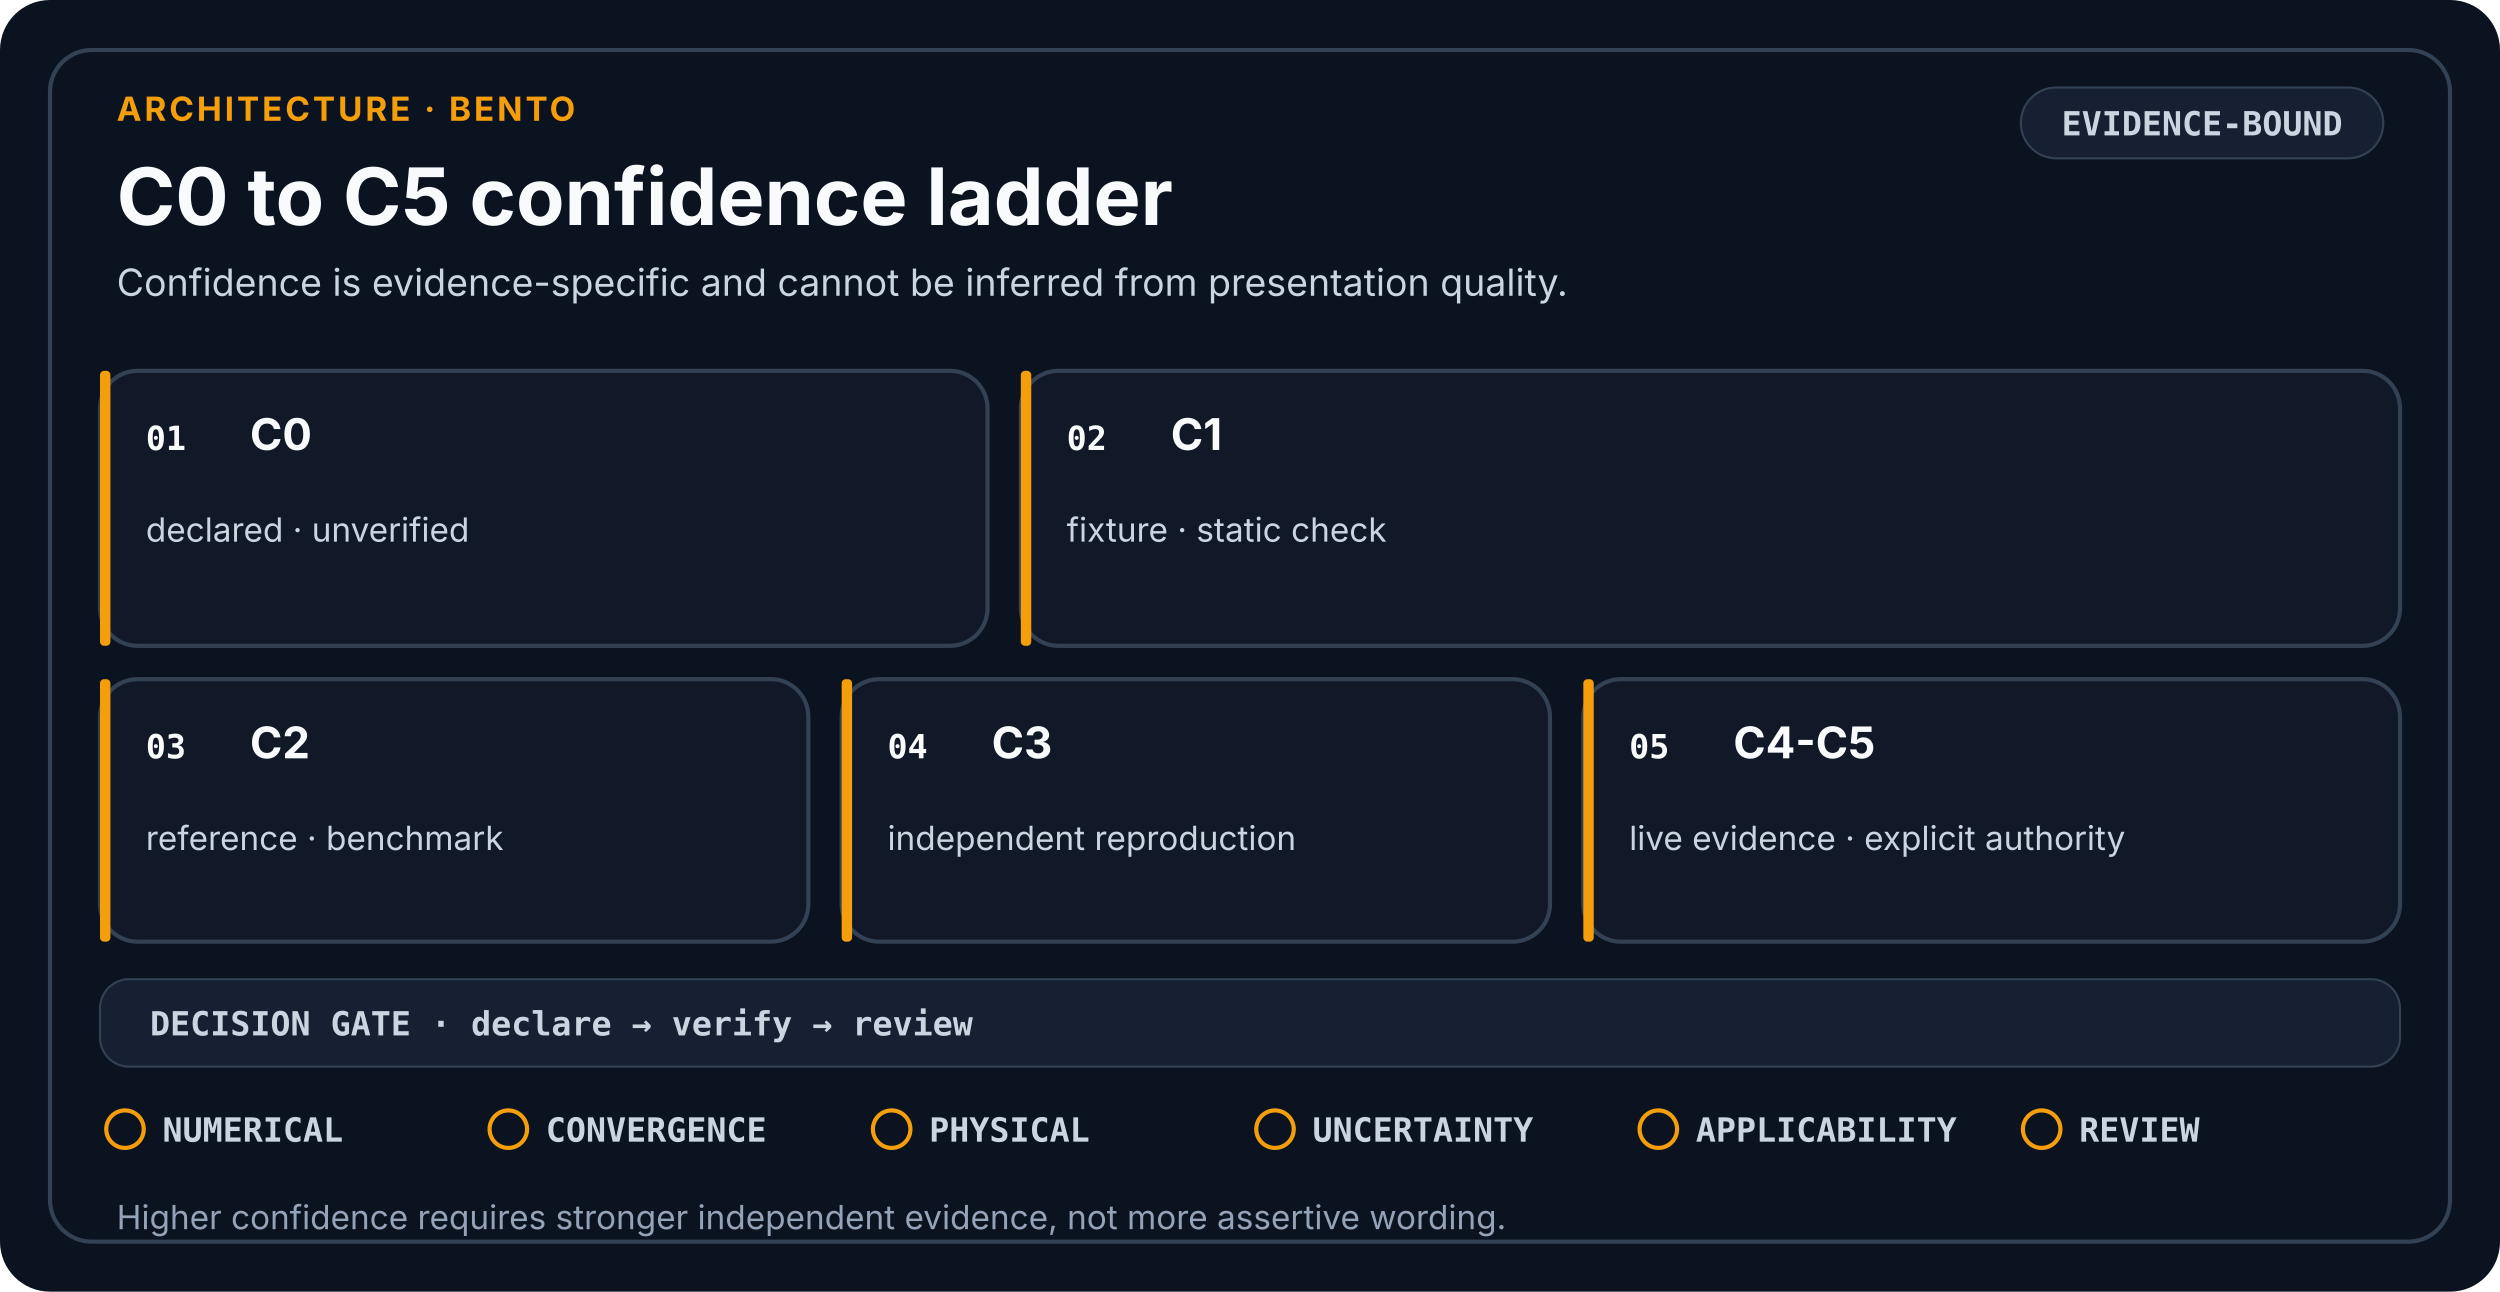
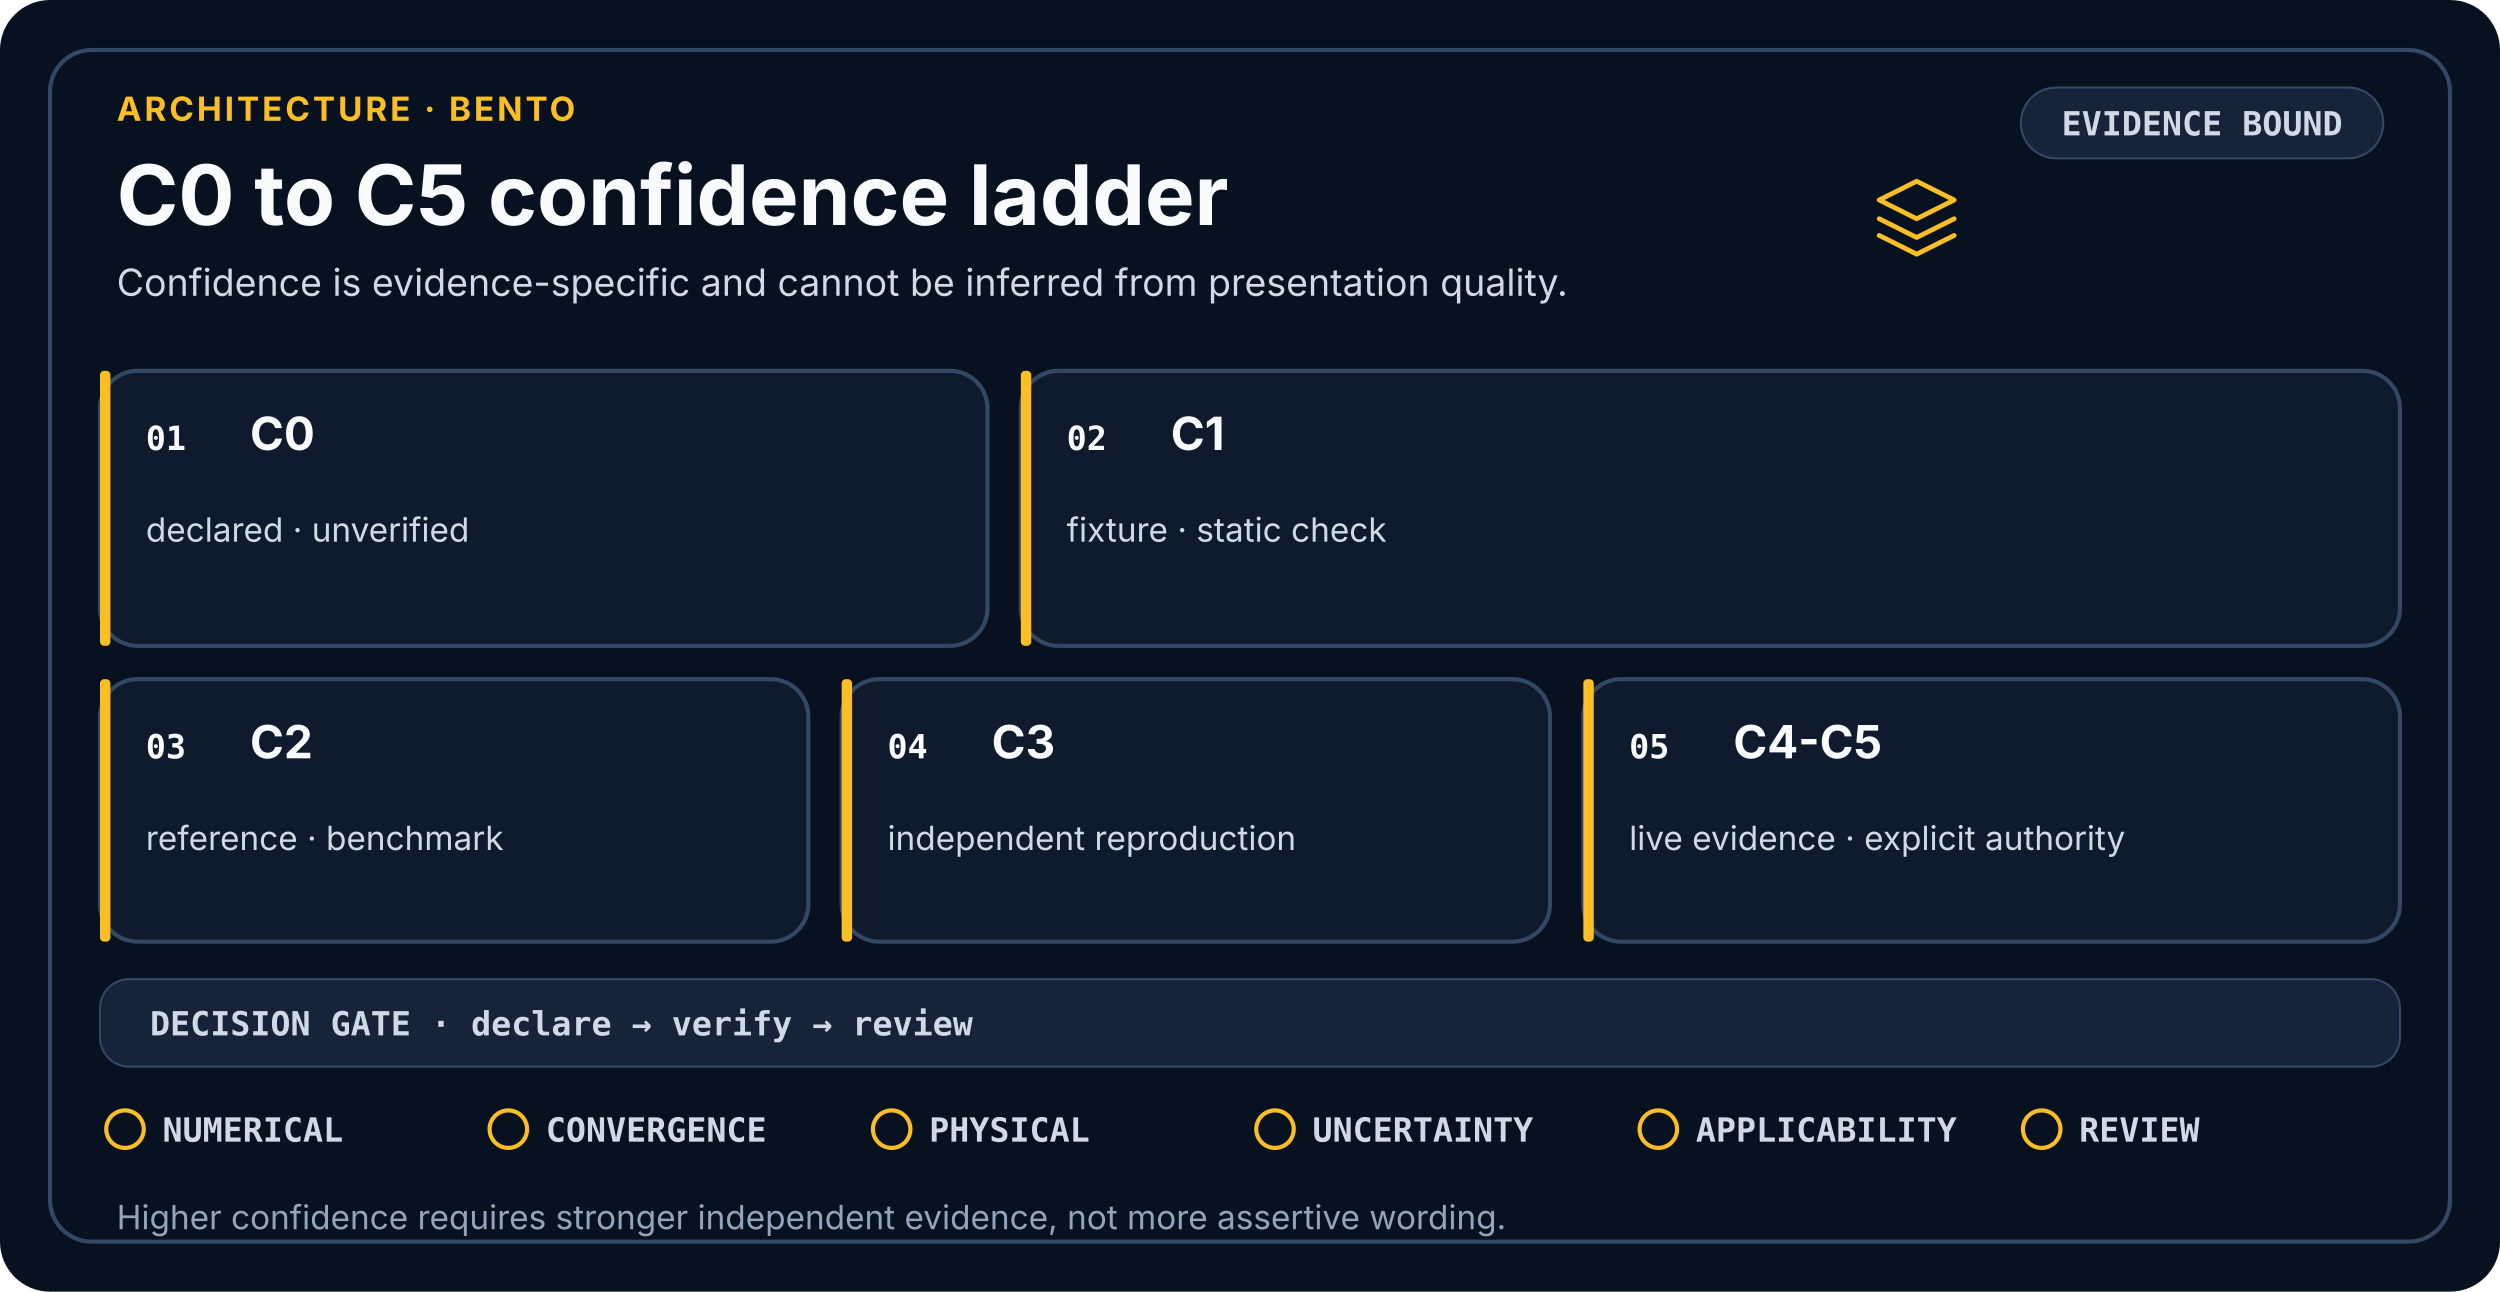
- <svg xmlns="http://www.w3.org/2000/svg" viewBox="0 0 1200 620" role="img" aria-labelledby="title desc" data-design-system="uiux-pro-max-scientific-swiss-v3" data-layout="bento" data-family="architecture">
+ <svg xmlns="http://www.w3.org/2000/svg" viewBox="0 0 1200 620" role="img" aria-labelledby="title desc" shape-rendering="geometricPrecision" text-rendering="optimizeLegibility" data-design-system="uiux-pro-max-scientific-console-v4" data-icon-system="uiux-pro-max-line-v1" data-density="balanced" data-layout="bento" data-family="architecture">
  <style>
-     .eyebrow { fill: #F59E0B; font-family: ui-sans-serif, system-ui, -apple-system, Segoe UI, sans-serif; font-size: 16px; font-weight: 700; letter-spacing: 1.4px; }
-     .heading { fill: #F8FAFC; font-family: ui-sans-serif, system-ui, -apple-system, Segoe UI, sans-serif; font-size: 38px; font-weight: 700; }
-     .subtitle { fill: #CBD5E1; font-family: ui-sans-serif, system-ui, -apple-system, Segoe UI, sans-serif; font-size: 18px; font-weight: 400; }
-     .card { fill: #111827; stroke: #334155; stroke-width: 2; }
-     .raised { fill: #172033; stroke: #334155; stroke-width: 2; }
+     .eyebrow { fill: #FBBF24; font-family: ui-sans-serif, system-ui, -apple-system, Segoe UI, sans-serif; font-size: 16px; font-weight: 700; letter-spacing: 1.4px; }
+     .heading { fill: #F8FAFC; font-family: ui-sans-serif, system-ui, -apple-system, Segoe UI, sans-serif; font-size: 40px; font-weight: 700; }
+     .subtitle { fill: #D1D9E6; font-family: ui-sans-serif, system-ui, -apple-system, Segoe UI, sans-serif; font-size: 18px; font-weight: 400; }
+     .card { fill: #0F1B2D; stroke: #334865; stroke-width: 2; }
+     .raised { fill: #162338; stroke: #334865; stroke-width: 2; }
    .index { fill: #F8FAFC; font-family: ui-monospace, SFMono-Regular, Consolas, monospace; font-size: 16px; font-weight: 700; }
-     .stage { fill: #F8FAFC; font-family: ui-sans-serif, system-ui, -apple-system, Segoe UI, sans-serif; font-size: 21px; font-weight: 650; }
-     .detail { fill: #CBD5E1; font-family: ui-sans-serif, system-ui, -apple-system, Segoe UI, sans-serif; font-size: 16px; font-weight: 400; }
-     .mono { fill: #CBD5E1; font-family: ui-monospace, SFMono-Regular, Consolas, monospace; font-size: 16px; font-weight: 650; }
-     .gate { fill: #CBD5E1; font-family: ui-monospace, SFMono-Regular, Consolas, monospace; font-size: 16px; font-weight: 650; }
-     .footer { fill: #94A3B8; font-family: ui-sans-serif, system-ui, -apple-system, Segoe UI, sans-serif; font-size: 16px; font-weight: 400; }
-     .line { fill: none; stroke: #94A3B8; stroke-width: 2.5; stroke-linecap: round; stroke-linejoin: round; }
+     .stage { fill: #F8FAFC; font-family: ui-sans-serif, system-ui, -apple-system, Segoe UI, sans-serif; font-size: 22px; font-weight: 650; }
+     .detail { fill: #D1D9E6; font-family: ui-sans-serif, system-ui, -apple-system, Segoe UI, sans-serif; font-size: 16px; font-weight: 400; }
+     .mono { fill: #D1D9E6; font-family: ui-monospace, SFMono-Regular, Consolas, monospace; font-size: 16px; font-weight: 650; }
+     .gate { fill: #D1D9E6; font-family: ui-monospace, SFMono-Regular, Consolas, monospace; font-size: 16px; font-weight: 650; }
+     .footer { fill: #93A4BB; font-family: ui-sans-serif, system-ui, -apple-system, Segoe UI, sans-serif; font-size: 16px; font-weight: 400; }
+     .line { fill: none; stroke: #93A4BB; stroke-width: 2.5; stroke-linecap: round; stroke-linejoin: round; }
  </style>
-   <rect width="1200" height="620" rx="24" fill="#0B1220" />
-   <rect x="24" y="24" width="1152" height="572" rx="20" fill="none" stroke="#334155" stroke-width="2" />
+   <rect width="1200" height="620" rx="24" fill="#07111F" />
+   <rect x="24" y="24" width="1152" height="572" rx="20" fill="none" stroke="#334865" stroke-width="2" />
  <text x="56" y="58" class="eyebrow">ARCHITECTURE · BENTO</text>
  <text x="56" y="108" class="heading">C0 to C5 confidence ladder</text>
  <text x="56.0" y="142.0" text-anchor="start" class="subtitle">
    <tspan x="56.0" dy="0">Confidence is evidence-specific and cannot be inferred from presentation quality.</tspan>
  </text>
-   <rect x="970" y="42" width="174" height="34" rx="17" fill="#172033" stroke="#334155" />
-   <text x="1057" y="65" text-anchor="middle" class="mono">EVIDENCE-BOUND</text>
+   <g transform="translate(920 104)" fill="none" stroke="#FBBF24" stroke-width="2.3" stroke-linecap="round" stroke-linejoin="round" vector-effect="non-scaling-stroke">
+     <path d="M-18-8L0-17L18-8L0 1Z" />
+     <path d="M-18 1L0 10L18 1" />
+     <path d="M-18 9L0 18L18 9" />
+   </g>
+   <rect x="970" y="42" width="174" height="34" rx="17" fill="#162338" stroke="#334865" />
+   <text x="1057" y="65" text-anchor="middle" class="mono">EVIDENCE BOUND</text>
  <rect x="48" y="178" width="426" height="132" rx="18" class="card" />
-   <rect x="48" y="178" width="5" height="132" rx="2" fill="#F59E0B" />
+   <rect x="48" y="178" width="5" height="132" rx="2" fill="#FBBF24" />
  <text x="70" y="216" class="index">01</text>
  <text x="120.0" y="216.0" text-anchor="start" class="stage">
    <tspan x="120.0" dy="0">C0</tspan>
  </text>
  <text x="70.0" y="260.0" text-anchor="start" class="detail">
    <tspan x="70.0" dy="0">declared · unverified</tspan>
  </text>
  <rect x="490" y="178" width="662" height="132" rx="18" class="card" />
-   <rect x="490" y="178" width="5" height="132" rx="2" fill="#F59E0B" />
+   <rect x="490" y="178" width="5" height="132" rx="2" fill="#FBBF24" />
  <text x="512" y="216" class="index">02</text>
  <text x="562.0" y="216.0" text-anchor="start" class="stage">
    <tspan x="562.0" dy="0">C1</tspan>
  </text>
  <text x="512.0" y="260.0" text-anchor="start" class="detail">
    <tspan x="512.0" dy="0">fixture · static check</tspan>
  </text>
  <rect x="48" y="326" width="340" height="126" rx="18" class="card" />
-   <rect x="48" y="326" width="5" height="126" rx="2" fill="#F59E0B" />
+   <rect x="48" y="326" width="5" height="126" rx="2" fill="#FBBF24" />
  <text x="70" y="364" class="index">03</text>
  <text x="120.0" y="364.0" text-anchor="start" class="stage">
    <tspan x="120.0" dy="0">C2</tspan>
  </text>
  <text x="70.0" y="408.0" text-anchor="start" class="detail">
    <tspan x="70.0" dy="0">reference · benchmark</tspan>
  </text>
  <rect x="404" y="326" width="340" height="126" rx="18" class="card" />
-   <rect x="404" y="326" width="5" height="126" rx="2" fill="#F59E0B" />
+   <rect x="404" y="326" width="5" height="126" rx="2" fill="#FBBF24" />
  <text x="426" y="364" class="index">04</text>
  <text x="476.0" y="364.0" text-anchor="start" class="stage">
    <tspan x="476.0" dy="0">C3</tspan>
  </text>
  <text x="426.0" y="408.0" text-anchor="start" class="detail">
    <tspan x="426.0" dy="0">independent reproduction</tspan>
  </text>
  <rect x="760" y="326" width="392" height="126" rx="18" class="card" />
-   <rect x="760" y="326" width="5" height="126" rx="2" fill="#F59E0B" />
+   <rect x="760" y="326" width="5" height="126" rx="2" fill="#FBBF24" />
  <text x="782" y="364" class="index">05</text>
  <text x="832.0" y="364.0" text-anchor="start" class="stage">
    <tspan x="832.0" dy="0">C4-C5</tspan>
  </text>
  <text x="782.0" y="408.0" text-anchor="start" class="detail">
    <tspan x="782.0" dy="0">live evidence · explicit authority</tspan>
  </text>
-   <rect x="48" y="470" width="1104" height="42" rx="14" fill="#172033" stroke="#334155" />
+   <rect x="48" y="470" width="1104" height="42" rx="14" fill="#162338" stroke="#334865" />
  <text x="72" y="497" class="mono">DECISION GATE · declare → verify → review</text>
-   <circle cx="60.0" cy="542.0" r="9" fill="none" stroke="#F59E0B" stroke-width="2" />
+   <circle cx="60.0" cy="542.0" r="9" fill="none" stroke="#FBBF24" stroke-width="2" />
  <text x="78.0" y="548.0" class="gate">NUMERICAL</text>
-   <circle cx="244.0" cy="542.0" r="9" fill="none" stroke="#F59E0B" stroke-width="2" />
+   <circle cx="244.0" cy="542.0" r="9" fill="none" stroke="#FBBF24" stroke-width="2" />
  <text x="262.0" y="548.0" class="gate">CONVERGENCE</text>
-   <circle cx="428.0" cy="542.0" r="9" fill="none" stroke="#F59E0B" stroke-width="2" />
+   <circle cx="428.0" cy="542.0" r="9" fill="none" stroke="#FBBF24" stroke-width="2" />
  <text x="446.0" y="548.0" class="gate">PHYSICAL</text>
-   <circle cx="612.0" cy="542.0" r="9" fill="none" stroke="#F59E0B" stroke-width="2" />
+   <circle cx="612.0" cy="542.0" r="9" fill="none" stroke="#FBBF24" stroke-width="2" />
  <text x="630.0" y="548.0" class="gate">UNCERTAINTY</text>
-   <circle cx="796.0" cy="542.0" r="9" fill="none" stroke="#F59E0B" stroke-width="2" />
+   <circle cx="796.0" cy="542.0" r="9" fill="none" stroke="#FBBF24" stroke-width="2" />
  <text x="814.0" y="548.0" class="gate">APPLICABILITY</text>
-   <circle cx="980.0" cy="542.0" r="9" fill="none" stroke="#F59E0B" stroke-width="2" />
+   <circle cx="980.0" cy="542.0" r="9" fill="none" stroke="#FBBF24" stroke-width="2" />
  <text x="998.0" y="548.0" class="gate">REVIEW</text>
  <text x="56.0" y="590.0" text-anchor="start" class="footer">
    <tspan x="56.0" dy="0">Higher confidence requires stronger independent evidence, not more assertive wording.</tspan>
  </text>
</svg>
